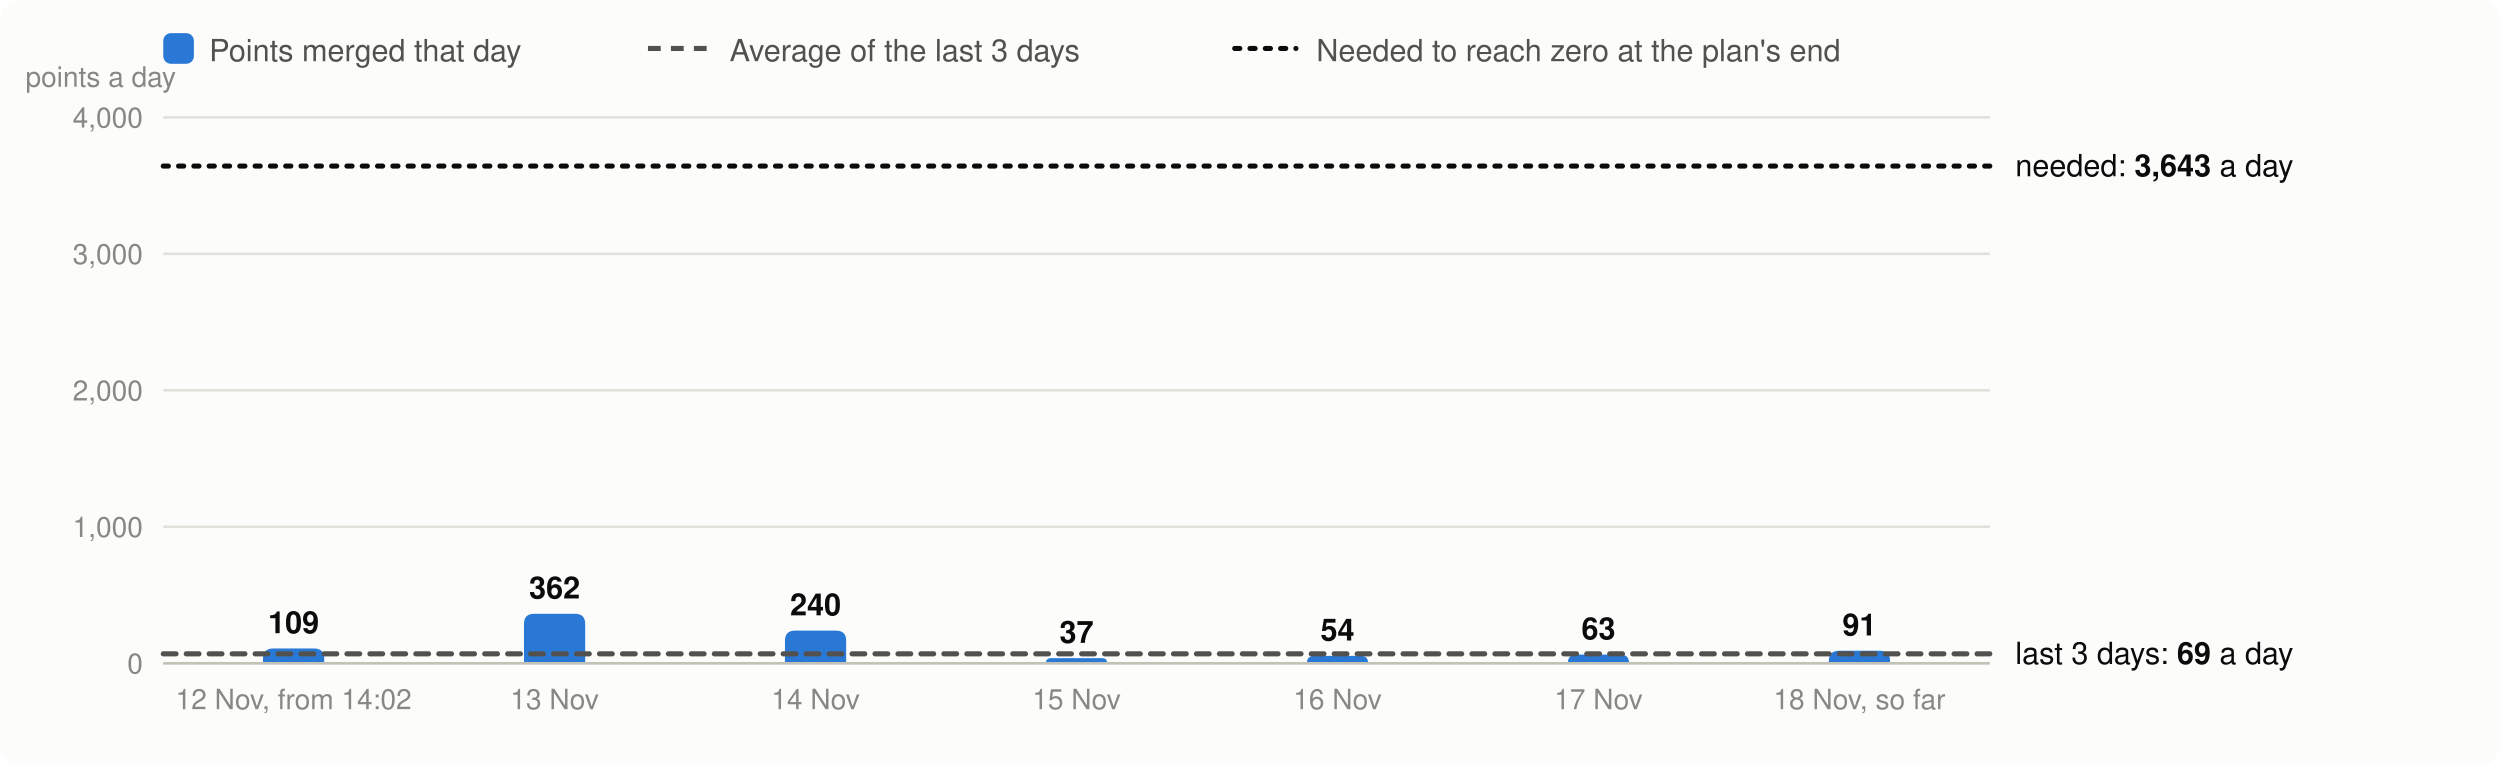
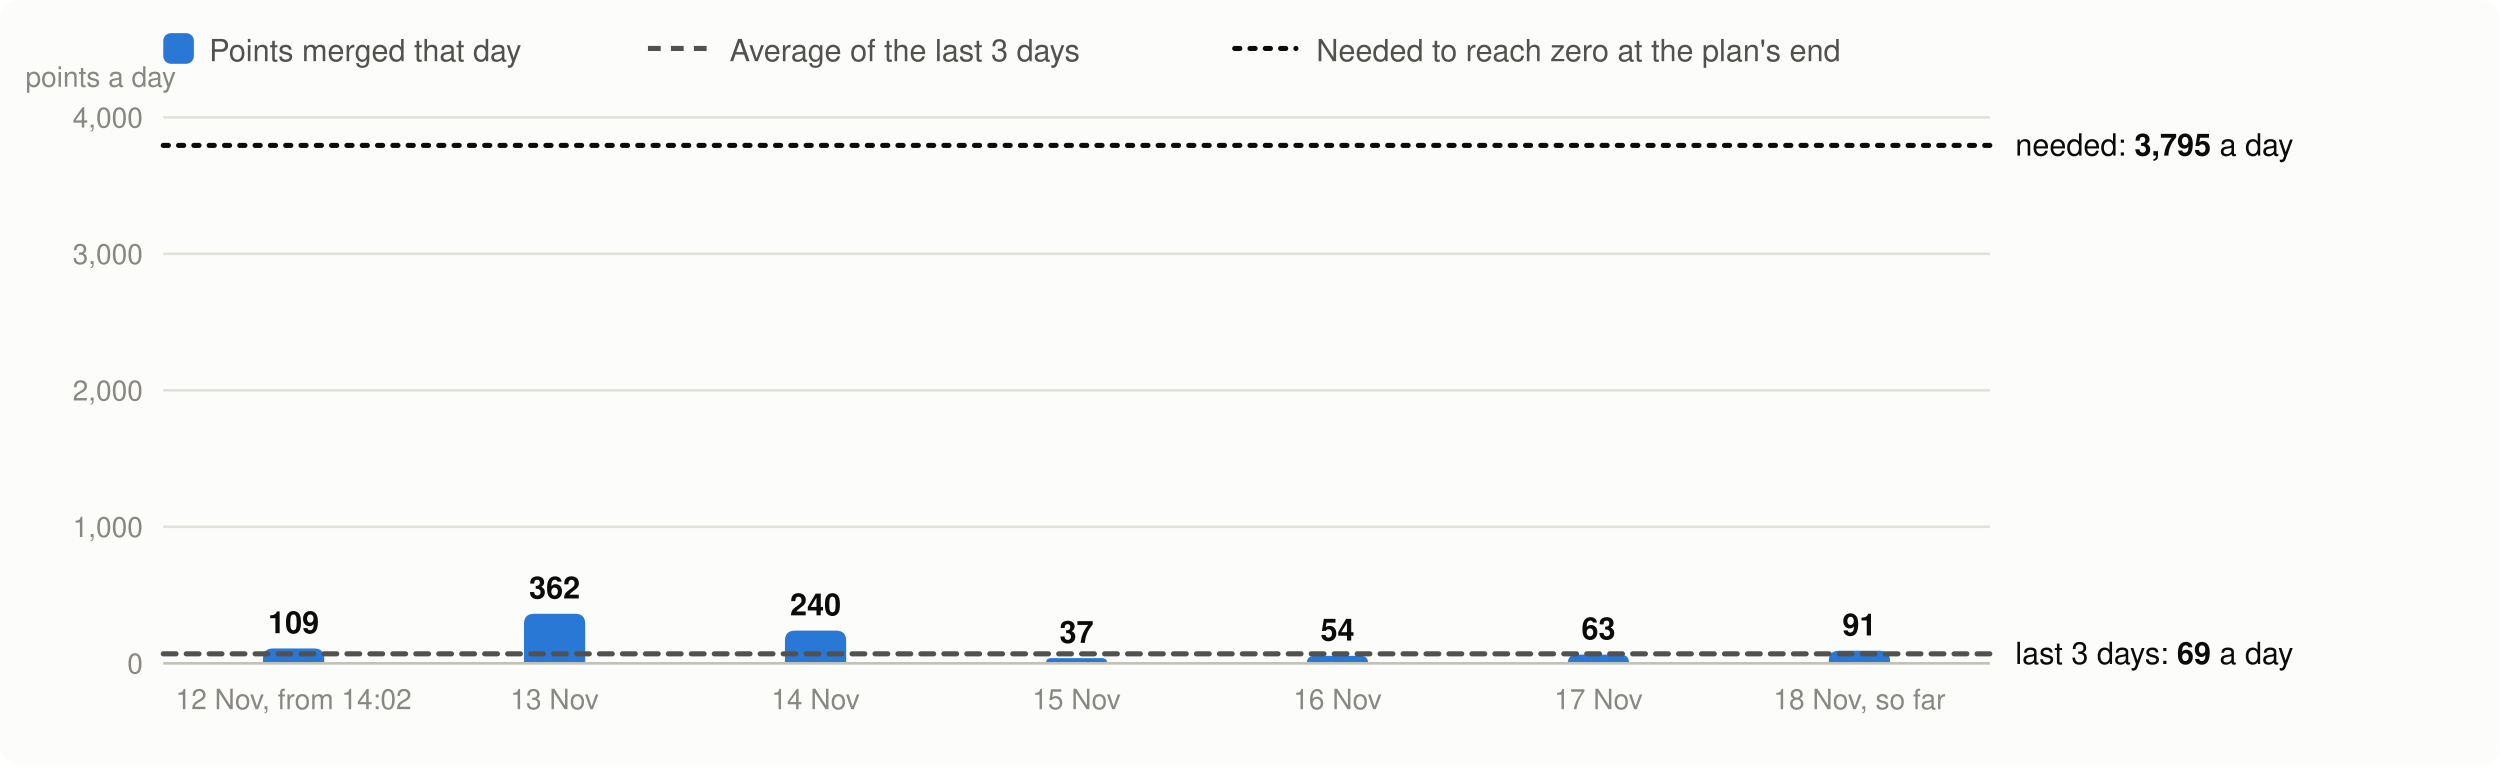
<svg xmlns="http://www.w3.org/2000/svg" viewBox="0 0 980 300" width="980" height="300" font-family="system-ui,-apple-system,Segoe UI,Helvetica,Arial,sans-serif" font-size="13" role="img" aria-label="Velocity: story points merged per day, the 3-day average and the velocity needed">
  <rect width="980" height="300" rx="8" fill="#fcfcfb" />
  <rect x="64" y="13" width="12" height="12" rx="3" fill="#2a78d6" />
  <text x="82" y="24" fill="#52514e" font-size="12">Points merged that day</text>
  <line x1="254" x2="278" y1="19" y2="19" stroke="#52514e" stroke-width="2" stroke-dasharray="5 4" />
  <text x="286" y="24" fill="#52514e" font-size="12">Average of the last 3 days</text>
  <line x1="484" x2="508" y1="19" y2="19" stroke="#0b0b0b" stroke-width="2" stroke-dasharray="2 4" stroke-linecap="round" />
  <text x="516" y="24" fill="#52514e" font-size="12">Needed to reach zero at the plan's end</text>
  <line x1="64" x2="780" y1="260.0" y2="260.0" stroke="#e1e0d9" />
  <text x="56" y="264.0" text-anchor="end" fill="#898781" font-size="11">0</text>
  <line x1="64" x2="780" y1="206.5" y2="206.5" stroke="#e1e0d9" />
  <text x="56" y="210.5" text-anchor="end" fill="#898781" font-size="11">1,000</text>
  <line x1="64" x2="780" y1="153.0" y2="153.0" stroke="#e1e0d9" />
  <text x="56" y="157.0" text-anchor="end" fill="#898781" font-size="11">2,000</text>
  <line x1="64" x2="780" y1="99.5" y2="99.5" stroke="#e1e0d9" />
  <text x="56" y="103.5" text-anchor="end" fill="#898781" font-size="11">3,000</text>
  <line x1="64" x2="780" y1="46.0" y2="46.0" stroke="#e1e0d9" />
  <text x="56" y="50.0" text-anchor="end" fill="#898781" font-size="11">4,000</text>
  <text x="10" y="34" fill="#898781" font-size="11">points a day</text>
  <path d="M103.1,260.0V258.2Q103.1,254.2 107.1,254.2H123.1Q127.1,254.2 127.1,258.2V260.0Z" fill="#2a78d6" />
  <text x="115.1" y="248.2" text-anchor="middle" fill="#0b0b0b" font-size="12" font-weight="600">109</text>
  <text x="115.1" y="278" text-anchor="middle" fill="#898781" font-size="11">12 Nov, from 14:02</text>
  <path d="M205.4,260.0V244.6Q205.4,240.6 209.4,240.6H225.4Q229.4,240.6 229.4,244.6V260.0Z" fill="#2a78d6" />
  <text x="217.4" y="234.6" text-anchor="middle" fill="#0b0b0b" font-size="12" font-weight="600">362</text>
  <text x="217.4" y="278" text-anchor="middle" fill="#898781" font-size="11">13 Nov</text>
  <path d="M307.7,260.0V251.2Q307.7,247.2 311.7,247.2H327.7Q331.7,247.2 331.7,251.2V260.0Z" fill="#2a78d6" />
  <text x="319.7" y="241.2" text-anchor="middle" fill="#0b0b0b" font-size="12" font-weight="600">240</text>
  <text x="319.7" y="278" text-anchor="middle" fill="#898781" font-size="11">14 Nov</text>
  <path d="M410.0,260.0V260.0Q410.0,258.0 412.0,258.0H432.0Q434.0,258.0 434.0,260.0V260.0Z" fill="#2a78d6" />
  <text x="422.0" y="252.0" text-anchor="middle" fill="#0b0b0b" font-size="12" font-weight="600">37</text>
  <text x="422.0" y="278" text-anchor="middle" fill="#898781" font-size="11">15 Nov</text>
  <path d="M512.3,260.0V260.0Q512.3,257.1 515.2,257.1H533.4Q536.3,257.1 536.3,260.0V260.0Z" fill="#2a78d6" />
  <text x="524.3" y="251.1" text-anchor="middle" fill="#0b0b0b" font-size="12" font-weight="600">54</text>
  <text x="524.3" y="278" text-anchor="middle" fill="#898781" font-size="11">16 Nov</text>
  <path d="M614.6,260.0V260.0Q614.6,256.6 617.9,256.6H635.2Q638.6,256.6 638.6,260.0V260.0Z" fill="#2a78d6" />
  <text x="626.6" y="250.6" text-anchor="middle" fill="#0b0b0b" font-size="12" font-weight="600">63</text>
  <text x="626.6" y="278" text-anchor="middle" fill="#898781" font-size="11">17 Nov</text>
  <path d="M716.9,260.0V259.1Q716.9,255.1 720.9,255.1H736.9Q740.9,255.1 740.9,259.1V260.0Z" fill="#2a78d6" />
  <text x="728.9" y="249.1" text-anchor="middle" fill="#0b0b0b" font-size="12" font-weight="600">91</text>
  <text x="728.9" y="278" text-anchor="middle" fill="#898781" font-size="11">18 Nov, so far</text>
  <line x1="64" x2="780" y1="260.0" y2="260.0" stroke="#c3c2b7" />
  <line x1="64" x2="780" y1="256.3" y2="256.3" stroke="#52514e" stroke-width="2" stroke-dasharray="5 4" stroke-linecap="round" />
  <text x="790" y="260.3" fill="#0b0b0b" font-size="12">last 3 days: <tspan font-weight="600">69</tspan> a day</text>
-   <line x1="64" x2="780" y1="65.1" y2="65.1" stroke="#0b0b0b" stroke-width="2" stroke-dasharray="2 4" stroke-linecap="round" />
-   <text x="790" y="69.1" fill="#0b0b0b" font-size="12">needed: <tspan font-weight="600">3,643</tspan> a day</text>
+   <line x1="64" x2="780" y1="57.0" y2="57.0" stroke="#0b0b0b" stroke-width="2" stroke-dasharray="2 4" stroke-linecap="round" />
+   <text x="790" y="61.0" fill="#0b0b0b" font-size="12">needed: <tspan font-weight="600">3,795</tspan> a day</text>
</svg>
